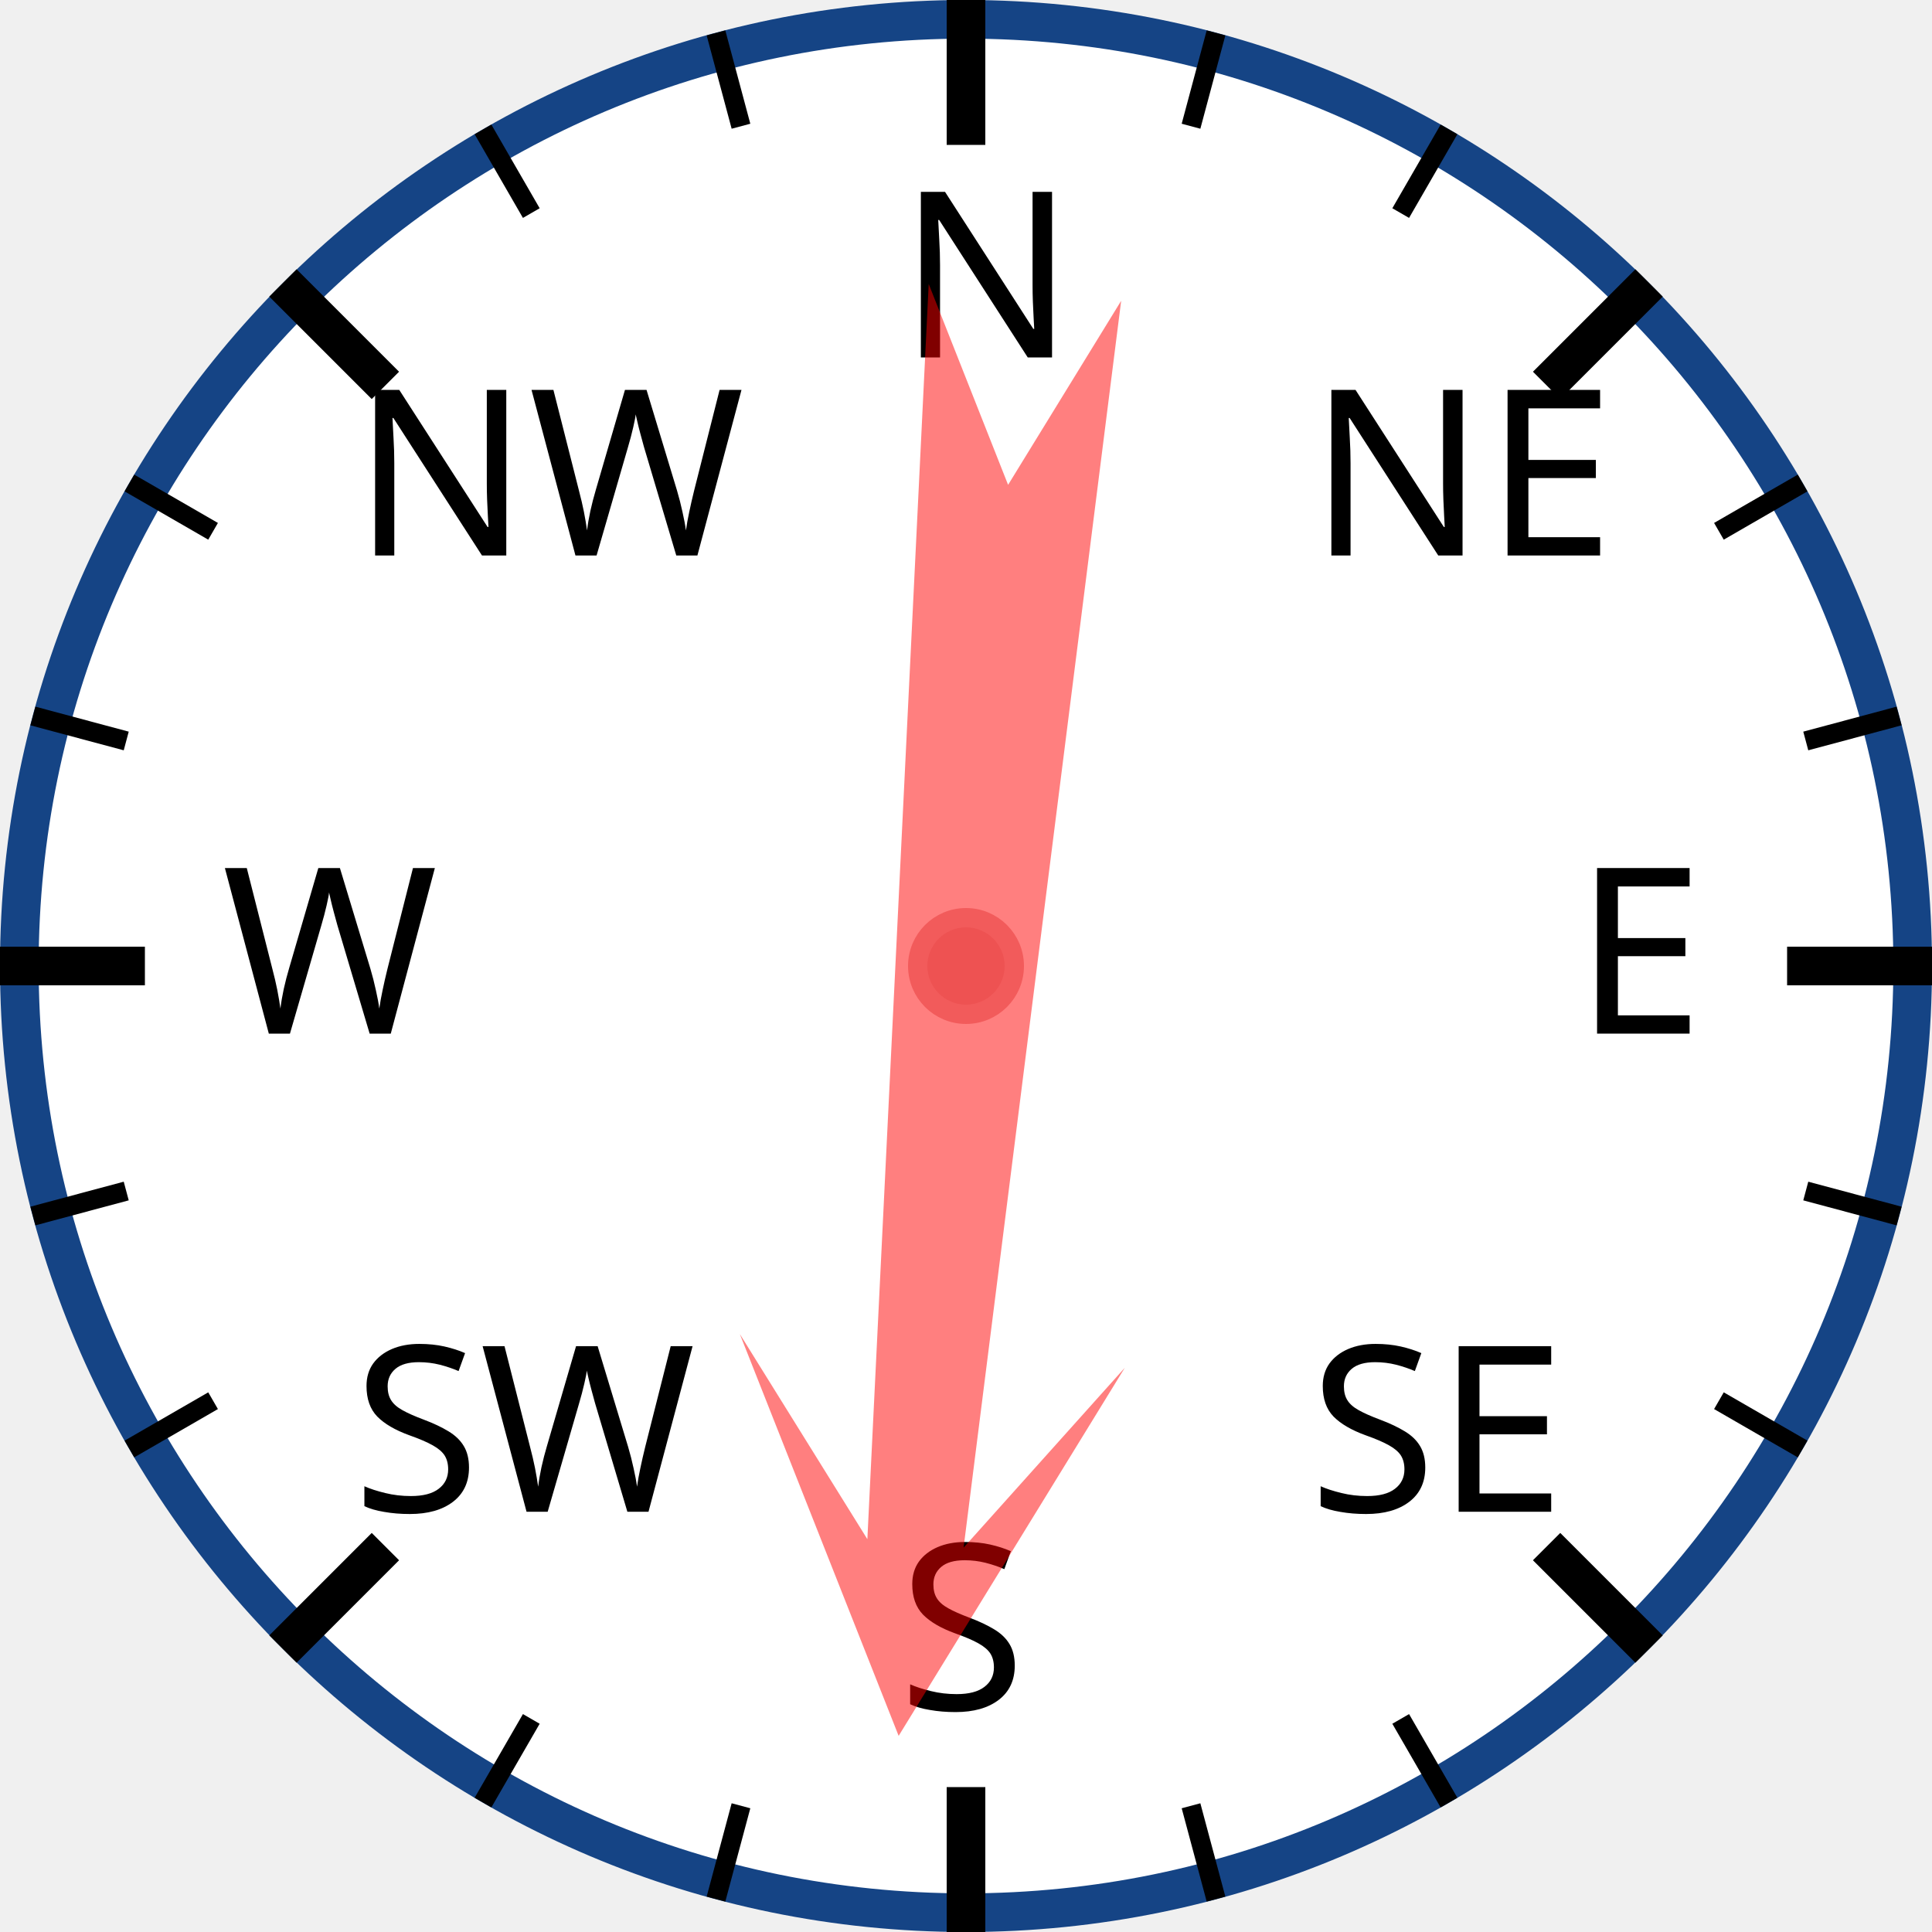
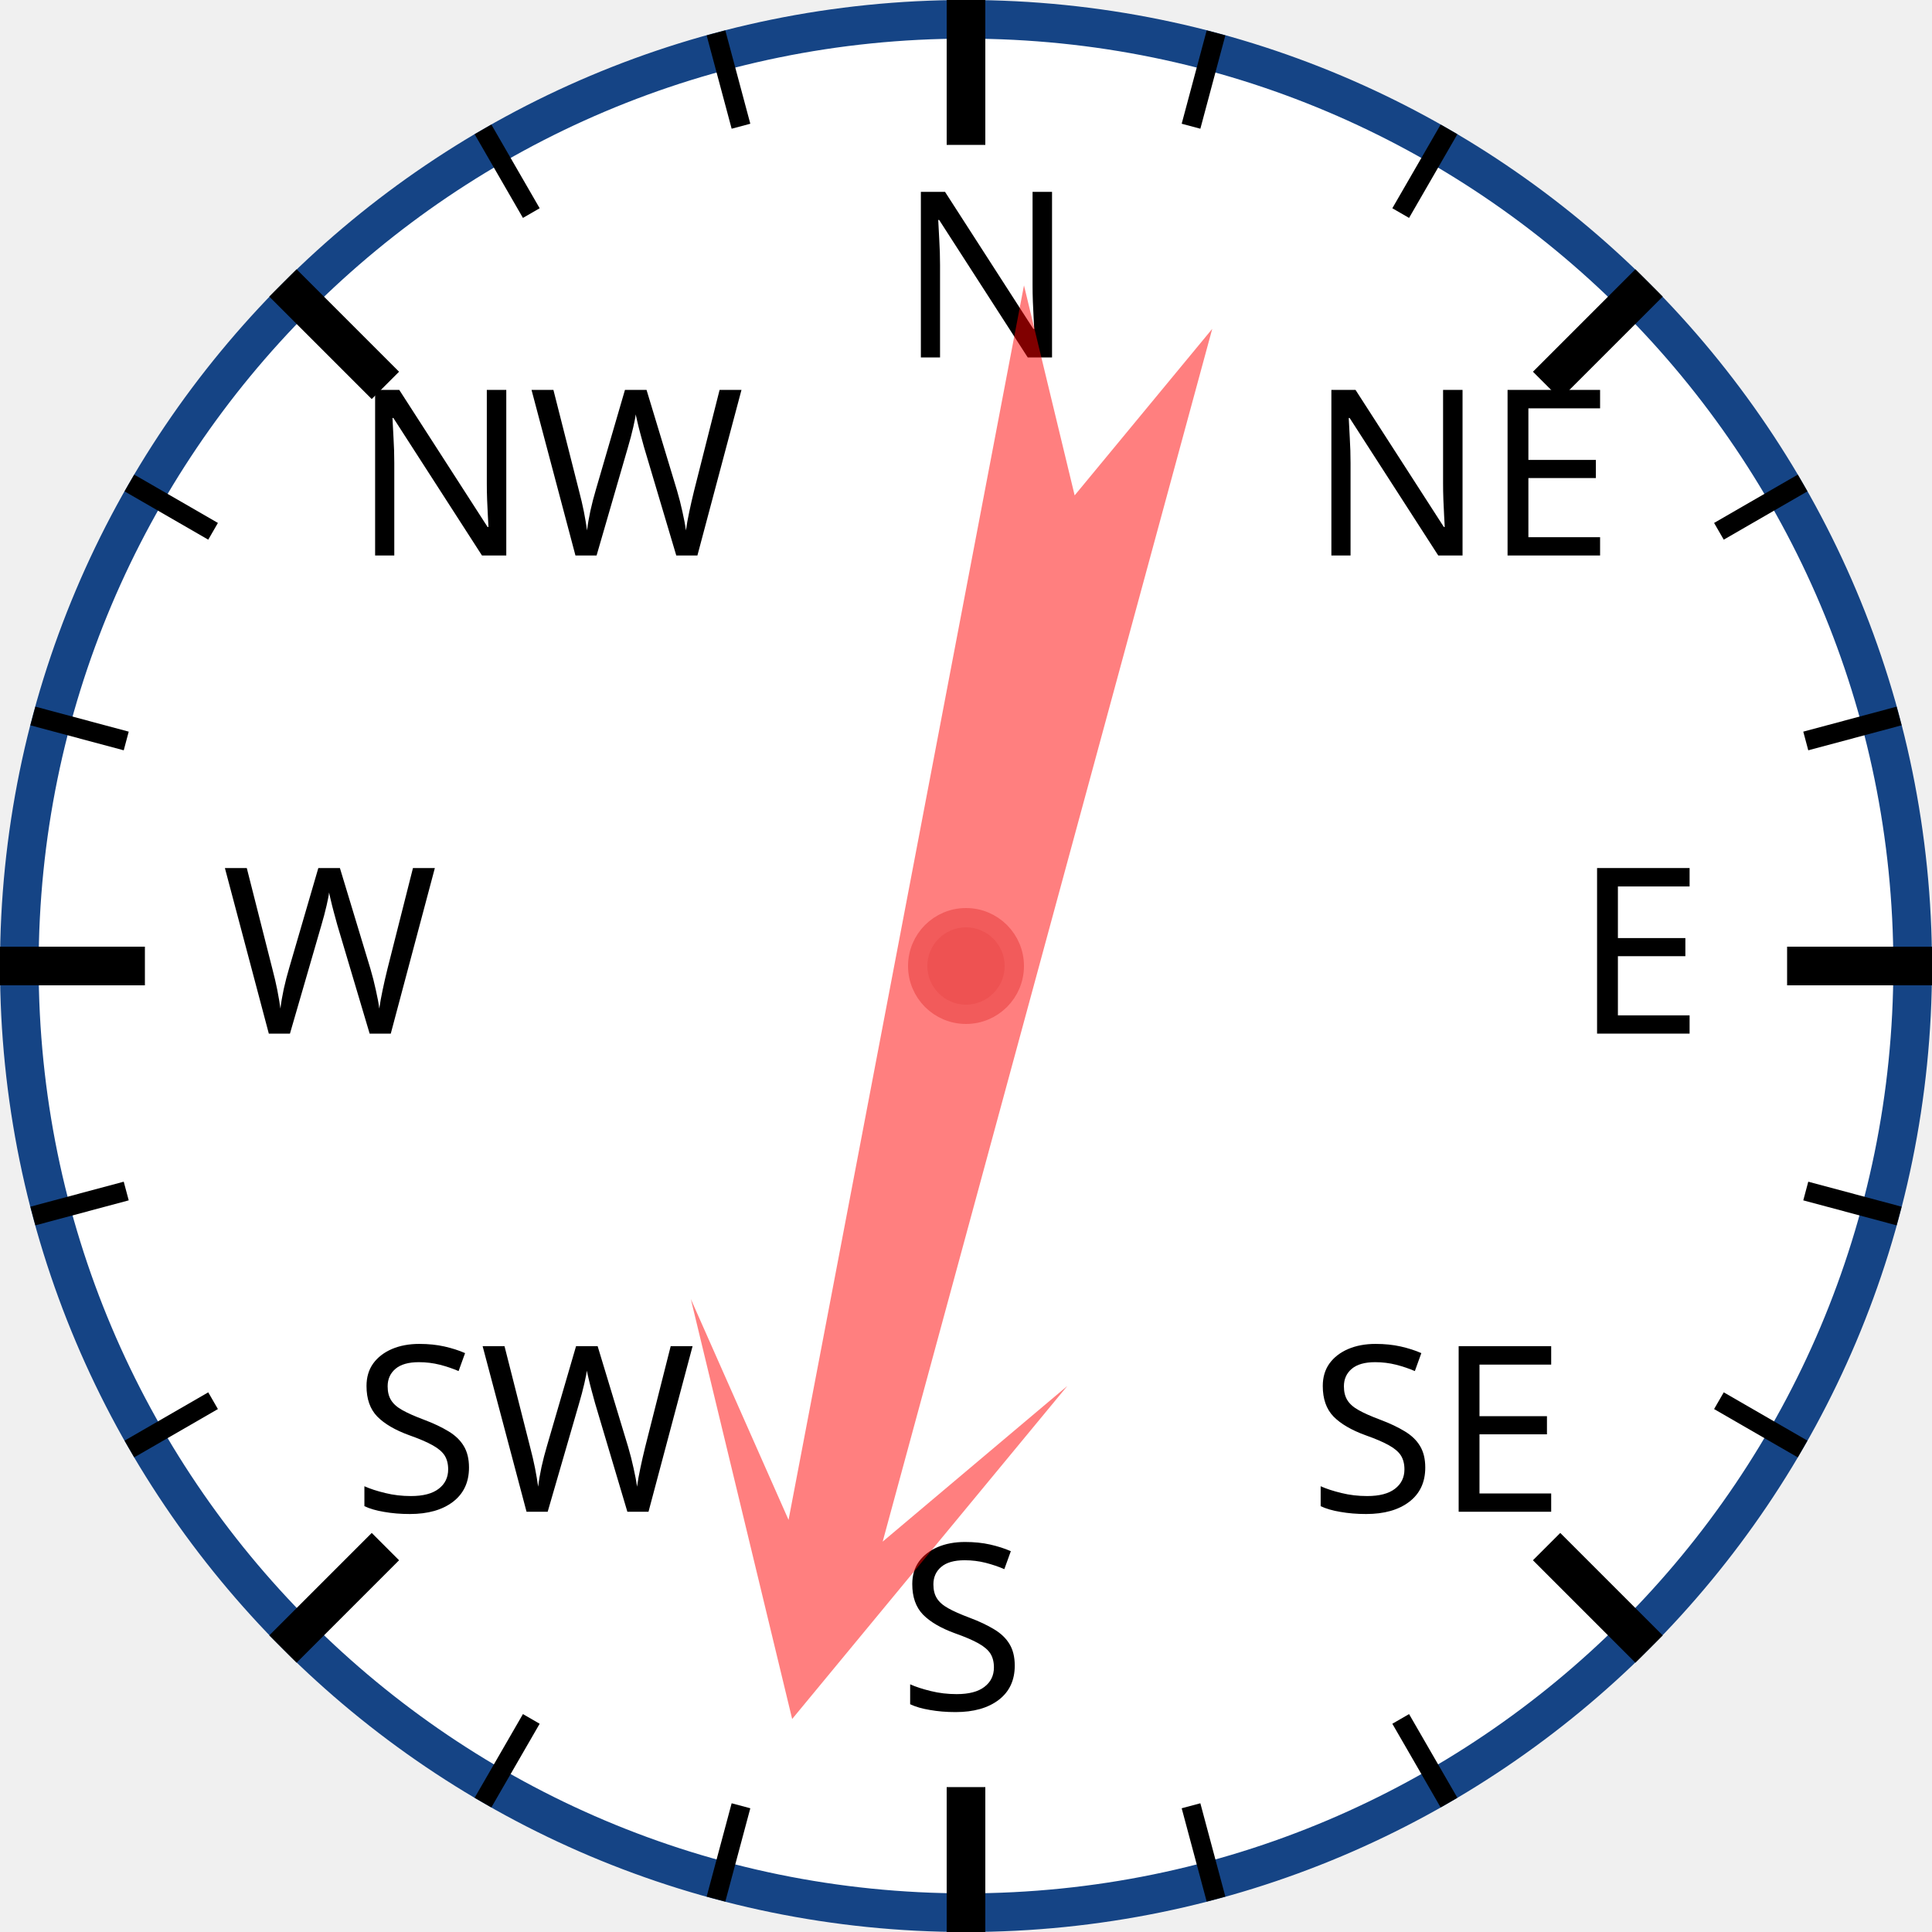
<svg xmlns="http://www.w3.org/2000/svg" width="120px" height="120px" viewBox="0 0 200 200">
  <circle cx="100" cy="100" r="98" style="fill: white; stroke: #154485; stroke-width: 4;" />
  <text x="93.0" y="37.0" style="font-family: sans-serif; font-size: 18pt;">N</text>
  <line x1="100.0" y1="0.0" x2="100.0" y2="15.0" style="stroke: black; stroke-width: 4;" />
  <line x1="74.118" y1="3.407" x2="76.706" y2="13.067" style="stroke: black; stroke-width: 2;" />
  <line x1="50" y1="13.397" x2="55" y2="22.058" style="stroke: black; stroke-width: 2;" />
  <text x="36.503" y="57.503" style="font-family: sans-serif; font-size: 18pt;">NW</text>
  <line x1="29.289" y1="29.289" x2="39.896" y2="39.896" style="stroke: black; stroke-width: 4;" />
  <line x1="13.397" y1="50" x2="22.058" y2="55" style="stroke: black; stroke-width: 2;" />
  <line x1="3.407" y1="74.118" x2="13.067" y2="76.706" style="stroke: black; stroke-width: 2;" />
  <text x="23.0" y="107.0" style="font-family: sans-serif; font-size: 18pt;">W</text>
  <line x1="0.0" y1="100.0" x2="15.0" y2="100.0" style="stroke: black; stroke-width: 4;" />
  <line x1="3.407" y1="125.882" x2="13.067" y2="123.294" style="stroke: black; stroke-width: 2;" />
  <line x1="13.397" y1="150" x2="22.058" y2="145" style="stroke: black; stroke-width: 2;" />
  <text x="36.503" y="156.497" style="font-family: sans-serif; font-size: 18pt;">SW</text>
  <line x1="29.289" y1="170.711" x2="39.896" y2="160.104" style="stroke: black; stroke-width: 4;" />
  <line x1="50" y1="186.603" x2="55" y2="177.942" style="stroke: black; stroke-width: 2;" />
  <line x1="74.118" y1="196.593" x2="76.706" y2="186.933" style="stroke: black; stroke-width: 2;" />
  <text x="93" y="177.0" style="font-family: sans-serif; font-size: 18pt;">S</text>
  <line x1="100" y1="200.0" x2="100" y2="185.0" style="stroke: black; stroke-width: 4;" />
  <line x1="125.882" y1="196.593" x2="123.294" y2="186.933" style="stroke: black; stroke-width: 2;" />
  <line x1="150.0" y1="186.603" x2="145.0" y2="177.942" style="stroke: black; stroke-width: 2;" />
  <text x="135.497" y="156.497" style="font-family: sans-serif; font-size: 18pt;">SE</text>
  <line x1="170.711" y1="170.711" x2="160.104" y2="160.104" style="stroke: black; stroke-width: 4;" />
  <line x1="186.603" y1="150" x2="177.942" y2="145" style="stroke: black; stroke-width: 2;" />
  <line x1="196.593" y1="125.882" x2="186.933" y2="123.294" style="stroke: black; stroke-width: 2;" />
  <text x="163.0" y="107" style="font-family: sans-serif; font-size: 18pt;">E</text>
  <line x1="200.0" y1="100" x2="185.0" y2="100" style="stroke: black; stroke-width: 4;" />
  <line x1="196.593" y1="74.118" x2="186.933" y2="76.706" style="stroke: black; stroke-width: 2;" />
  <line x1="186.603" y1="50" x2="177.942" y2="55" style="stroke: black; stroke-width: 2;" />
  <text x="135.497" y="57.503" style="font-family: sans-serif; font-size: 18pt;">NE</text>
  <line x1="170.711" y1="29.289" x2="160.104" y2="39.896" style="stroke: black; stroke-width: 4;" />
  <line x1="150" y1="13.397" x2="145" y2="22.058" style="stroke: black; stroke-width: 2;" />
  <line x1="125.882" y1="3.407" x2="123.294" y2="13.067" style="stroke: black; stroke-width: 2;" />
-   <polygon points="100 20 120 60 105 40 110 170 100 150 90 170 95 40 80 60" style="fill: red; fill-opacity: 0.5;" transform="rotate(185,100,100)" />
+   <polygon points="100 20 120 60 105 40 110 170 100 150 90 170 95 40 80 60" style="fill: red; fill-opacity: 0.5;" transform="rotate(193,100,100)" />
  <circle cx="100" cy="100" r="5" style="fill: #EE5252; stroke: #F25B5B; stroke-width: 2;" />
</svg>
